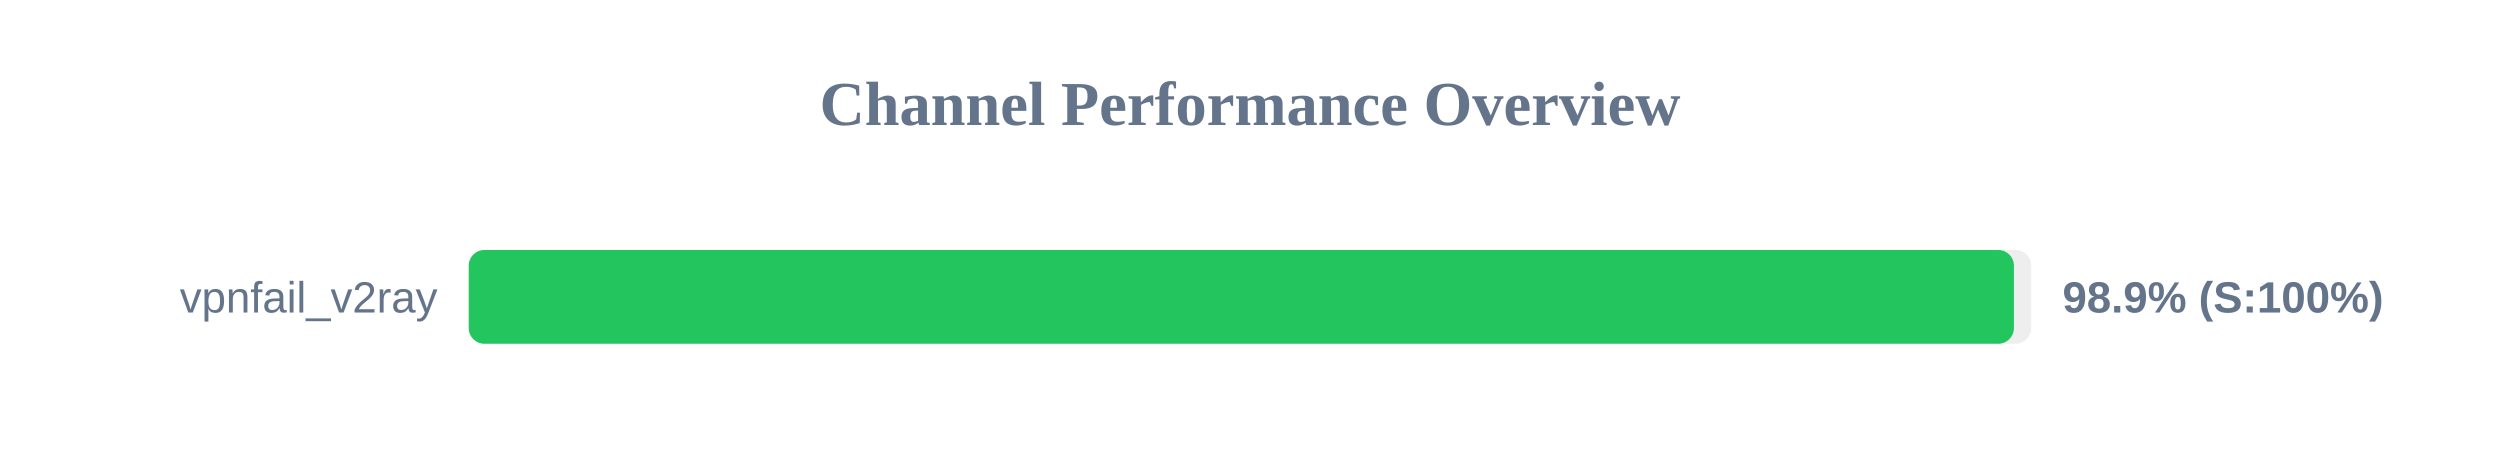
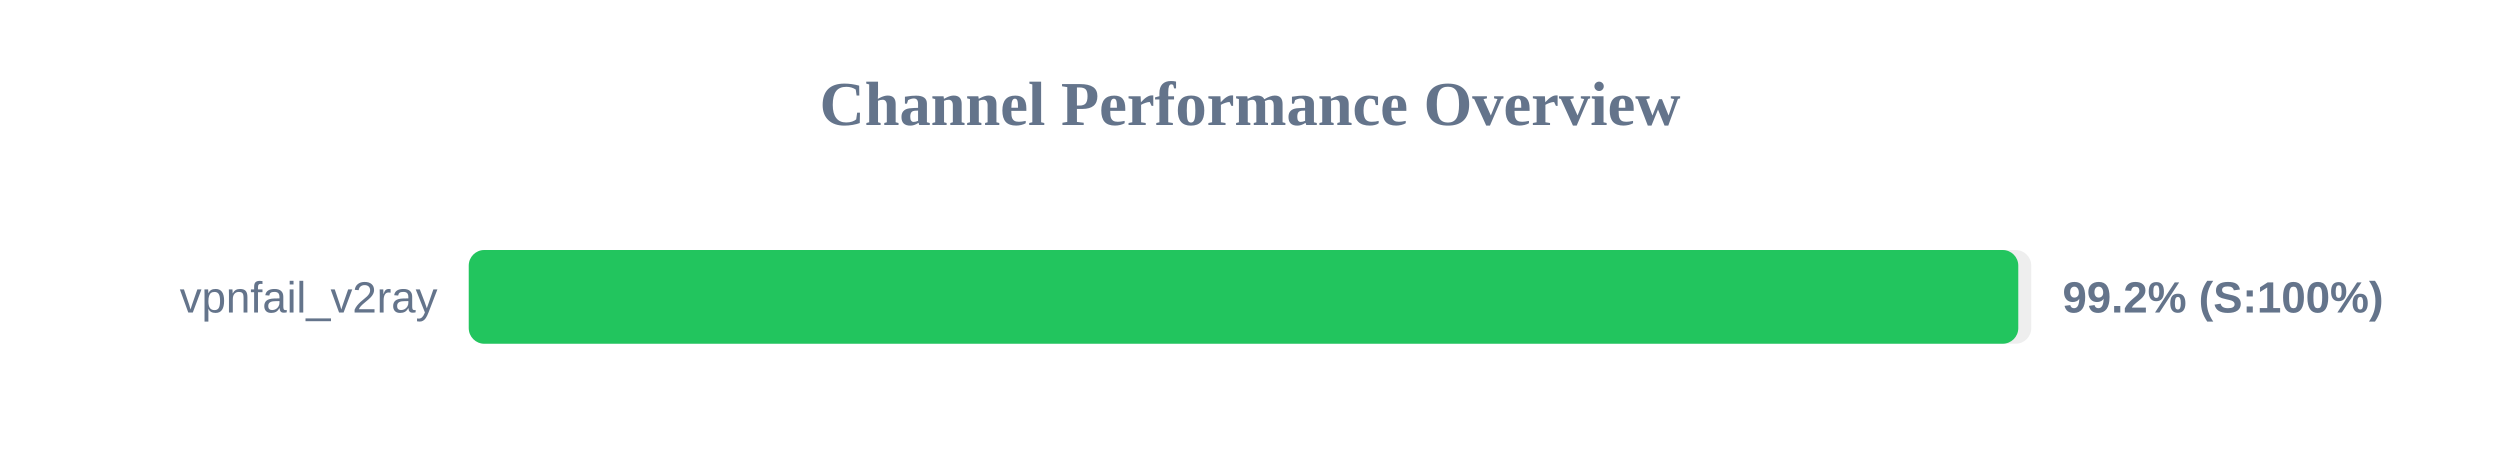
<svg xmlns="http://www.w3.org/2000/svg" width="800" height="150" version="1.1">
  <style>
        .row { font: 14px Arial; fill: #64748b; }
        .score { font: bold 14px Arial; fill: #64748b; }
    </style>
  <text x="400" y="40" text-anchor="middle" font-size="20px" font-weight="bold" fill="#64748b">Channel Performance Overview</text>
  <rect x="150" y="80" width="500" height="30" fill="#eee" rx="5" />
-   <rect x="150" y="80" width="494.45" height="30" fill="#22c55e" rx="5" />
+   <rect x="150" y="80" width="495.85" height="30" fill="#22c55e" rx="5" />
  <text x="140" y="100" text-anchor="end" class="row">vpnfail_v2ray</text>
-   <text x="660" y="100" text-anchor="start" class="score">98.9% (S:100%)</text>
+   <text x="660" y="100" text-anchor="start" class="score">99.2% (S:100%)</text>
</svg>
